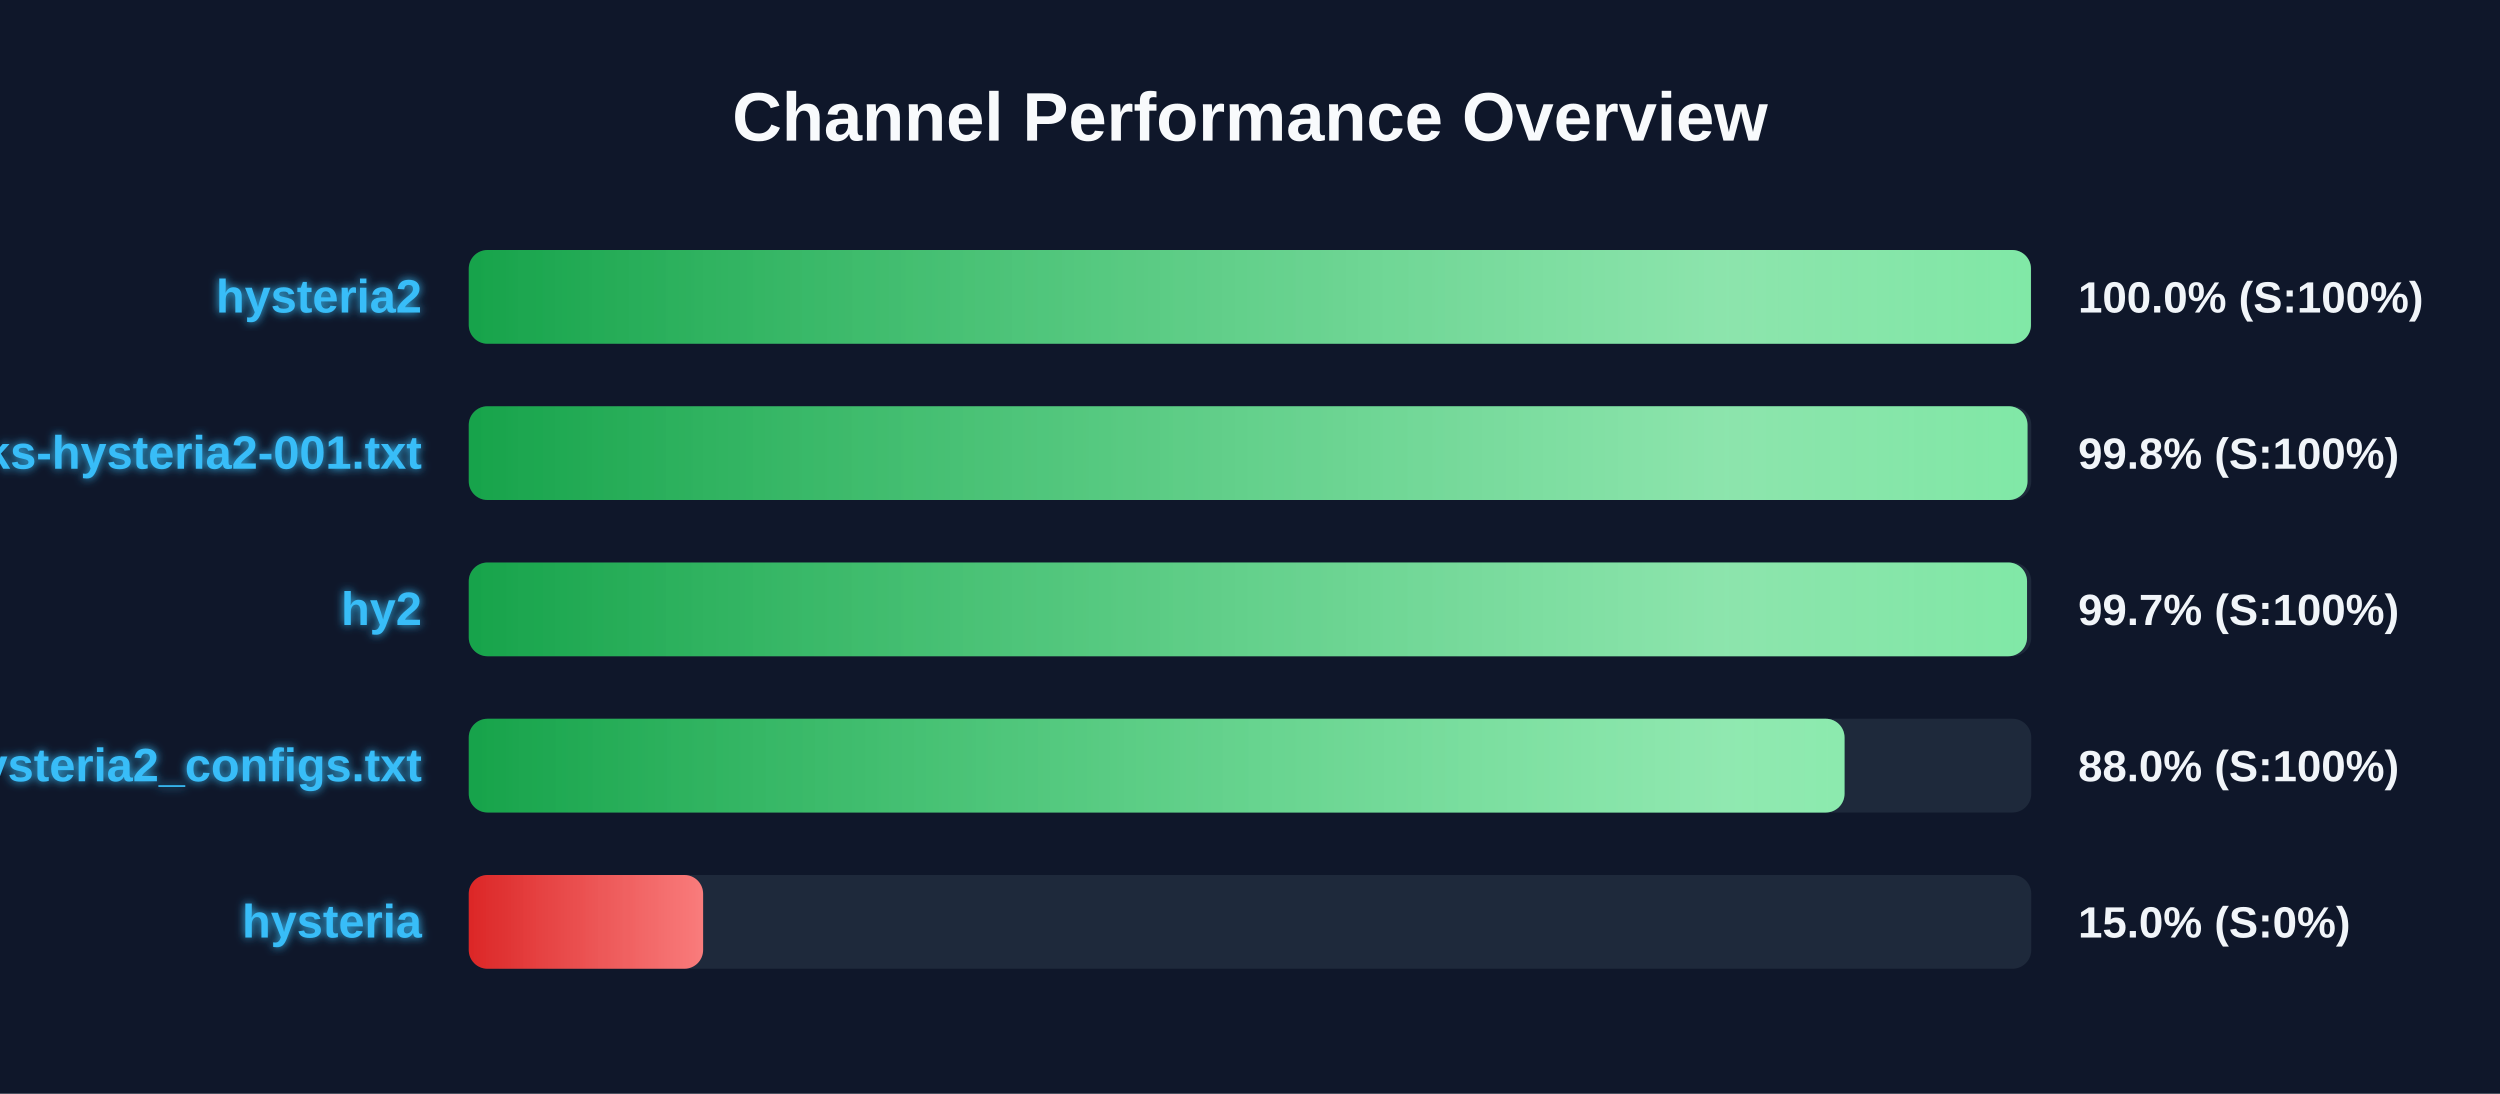
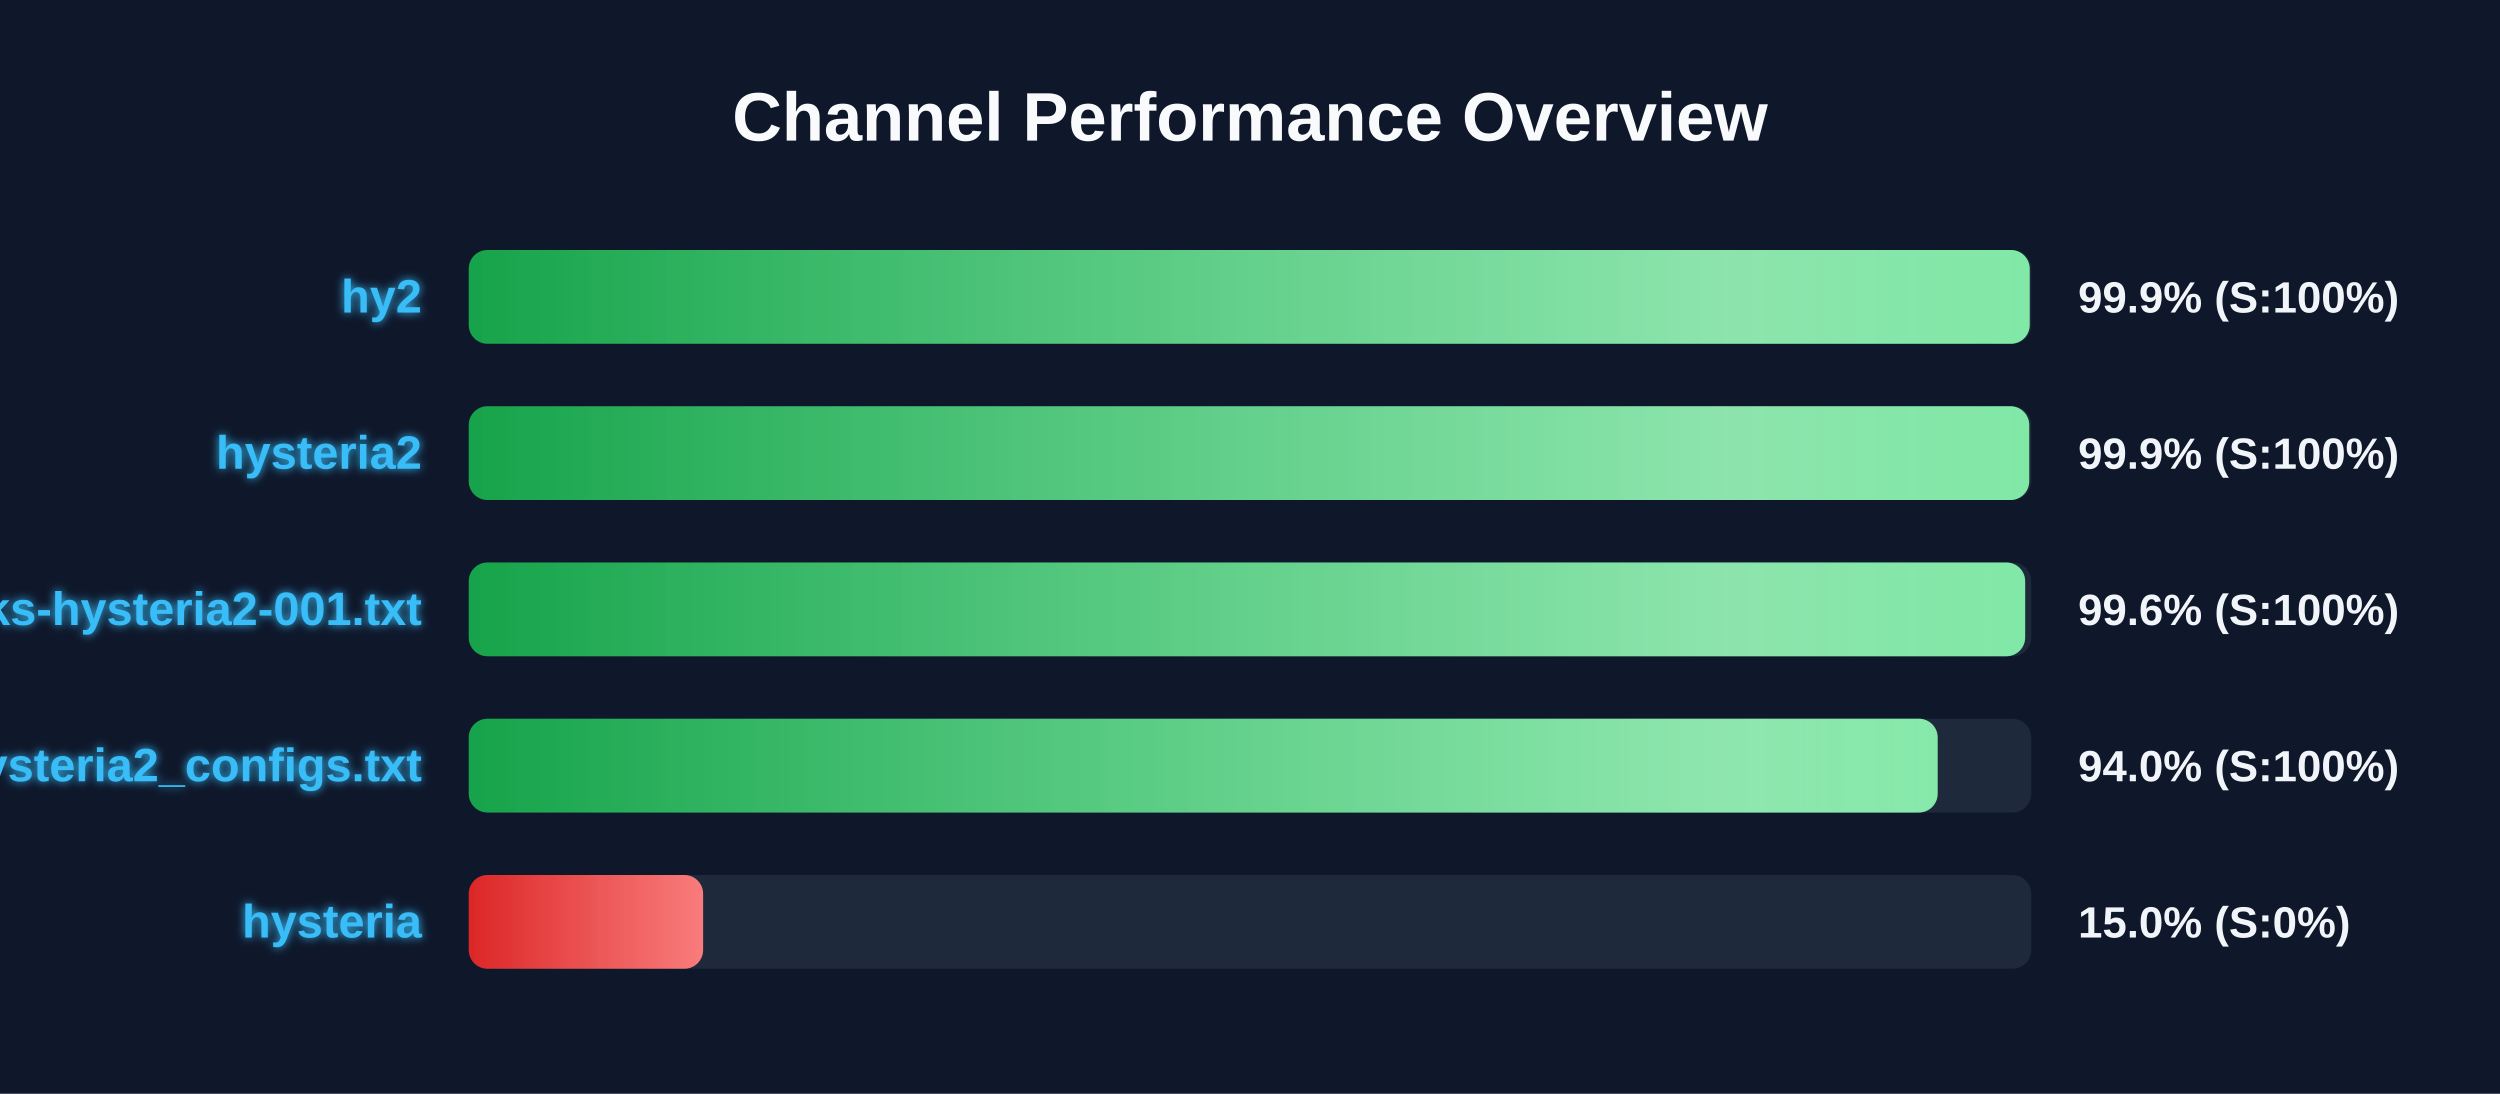
<svg xmlns="http://www.w3.org/2000/svg" width="800" height="350" version="1.1">
  <defs>
    <linearGradient id="grad-green" x1="0%" y1="0%" x2="100%" y2="0%">
      <stop offset="0%" stop-color="#16a34a" />
      <stop offset="100%" stop-color="#4ade80" />
    </linearGradient>
    <linearGradient id="grad-yellow" x1="0%" y1="0%" x2="100%" y2="0%">
      <stop offset="0%" stop-color="#ca8a04" />
      <stop offset="100%" stop-color="#fde047" />
    </linearGradient>
    <linearGradient id="grad-red" x1="0%" y1="0%" x2="100%" y2="0%">
      <stop offset="0%" stop-color="#dc2626" />
      <stop offset="100%" stop-color="#f87171" />
    </linearGradient>
    <linearGradient id="shimmer" x1="0%" y1="0%" x2="100%" y2="0%">
      <stop offset="0%" stop-color="rgba(255,255,255,0)" />
      <stop offset="50%" stop-color="rgba(255,255,255,0.4)" />
      <stop offset="100%" stop-color="rgba(255,255,255,0)" />
    </linearGradient>
    <filter id="glow" x="-20%" y="-20%" width="140%" height="140%">
      <feGaussianBlur stdDeviation="1.5" result="blur" />
      <feComposite in="SourceGraphic" in2="blur" operator="over" />
    </filter>
  </defs>
  <style>
        .bg-rect { fill: #0f172a; }
        .title { font: bold 22px 'Segoe UI', Arial, sans-serif; fill: #f8fafc; }
        .row { font: bold 15px 'Segoe UI', Arial, sans-serif; fill: #38bdf8; filter: url(#glow); }
        .score { font: bold 14px 'Segoe UI', Arial, sans-serif; fill: #f1f5f9; }
        @keyframes shimmer-anim {
            0% { transform: translateX(-100%); }
            100% { transform: translateX(200%); }
        }
        .shimmer-rect {
            animation: shimmer-anim 2.5s infinite linear;
        }
    </style>
  <rect width="100%" height="100%" class="bg-rect" />
  <text x="400" y="45" text-anchor="middle" class="title">Channel Performance Overview</text>
  <rect x="150" y="80" width="500" height="30" fill="#1e293b" rx="6" />
  <clipPath id="clip-0">
-     <rect x="150" y="80" width="499.9" height="30" rx="6" />
+     <rect x="150" y="80" width="499.5" height="30" rx="6" />
  </clipPath>
-   <rect x="150" y="80" width="499.9" height="30" fill="url(#grad-green)" rx="6" />
+   <rect x="150" y="80" width="499.5" height="30" fill="url(#grad-green)" rx="6" />
  <g clip-path="url(#clip-0)">
    <rect x="150" y="80" width="100%" height="30" fill="url(#shimmer)" class="shimmer-rect" />
  </g>
-   <text x="135" y="100" text-anchor="end" class="row">hysteria2</text>
-   <text x="665" y="100" text-anchor="start" class="score">100.0% (S:100%)</text>
+   <text x="135" y="100" text-anchor="end" class="row">hy2</text>
+   <text x="665" y="100" text-anchor="start" class="score">99.9% (S:100%)</text>
  <rect x="150" y="130" width="500" height="30" fill="#1e293b" rx="6" />
  <clipPath id="clip-1">
-     <rect x="150" y="130" width="498.8" height="30" rx="6" />
+     <rect x="150" y="130" width="499.35" height="30" rx="6" />
  </clipPath>
-   <rect x="150" y="130" width="498.8" height="30" fill="url(#grad-green)" rx="6" />
+   <rect x="150" y="130" width="499.35" height="30" fill="url(#grad-green)" rx="6" />
  <g clip-path="url(#clip-1)">
    <rect x="150" y="130" width="100%" height="30" fill="url(#shimmer)" class="shimmer-rect" />
  </g>
-   <text x="135" y="150" text-anchor="end" class="row">EbraSha-Protocol-Chunks-hysteria2-001.txt</text>
-   <text x="665" y="150" text-anchor="start" class="score">99.8% (S:100%)</text>
+   <text x="135" y="150" text-anchor="end" class="row">hysteria2</text>
+   <text x="665" y="150" text-anchor="start" class="score">99.9% (S:100%)</text>
  <rect x="150" y="180" width="500" height="30" fill="#1e293b" rx="6" />
  <clipPath id="clip-2">
-     <rect x="150" y="180" width="498.65" height="30" rx="6" />
+     <rect x="150" y="180" width="498.05" height="30" rx="6" />
  </clipPath>
-   <rect x="150" y="180" width="498.65" height="30" fill="url(#grad-green)" rx="6" />
+   <rect x="150" y="180" width="498.05" height="30" fill="url(#grad-green)" rx="6" />
  <g clip-path="url(#clip-2)">
    <rect x="150" y="180" width="100%" height="30" fill="url(#shimmer)" class="shimmer-rect" />
  </g>
-   <text x="135" y="200" text-anchor="end" class="row">hy2</text>
-   <text x="665" y="200" text-anchor="start" class="score">99.7% (S:100%)</text>
+   <text x="135" y="200" text-anchor="end" class="row">EbraSha-Protocol-Chunks-hysteria2-001.txt</text>
+   <text x="665" y="200" text-anchor="start" class="score">99.6% (S:100%)</text>
  <rect x="150" y="230" width="500" height="30" fill="#1e293b" rx="6" />
  <clipPath id="clip-3">
-     <rect x="150" y="230" width="440.25" height="30" rx="6" />
+     <rect x="150" y="230" width="470.05" height="30" rx="6" />
  </clipPath>
-   <rect x="150" y="230" width="440.25" height="30" fill="url(#grad-green)" rx="6" />
+   <rect x="150" y="230" width="470.05" height="30" fill="url(#grad-green)" rx="6" />
  <g clip-path="url(#clip-3)">
    <rect x="150" y="230" width="100%" height="30" fill="url(#shimmer)" class="shimmer-rect" />
  </g>
  <text x="135" y="250" text-anchor="end" class="row">hysteria2_configs.txt</text>
-   <text x="665" y="250" text-anchor="start" class="score">88.0% (S:100%)</text>
+   <text x="665" y="250" text-anchor="start" class="score">94.0% (S:100%)</text>
  <rect x="150" y="280" width="500" height="30" fill="#1e293b" rx="6" />
  <clipPath id="clip-4">
    <rect x="150" y="280" width="75.0" height="30" rx="6" />
  </clipPath>
  <rect x="150" y="280" width="75.0" height="30" fill="url(#grad-red)" rx="6" />
  <g clip-path="url(#clip-4)">
    <rect x="150" y="280" width="100%" height="30" fill="url(#shimmer)" class="shimmer-rect" />
  </g>
  <text x="135" y="300" text-anchor="end" class="row">hysteria</text>
  <text x="665" y="300" text-anchor="start" class="score">15.0% (S:0%)</text>
</svg>
